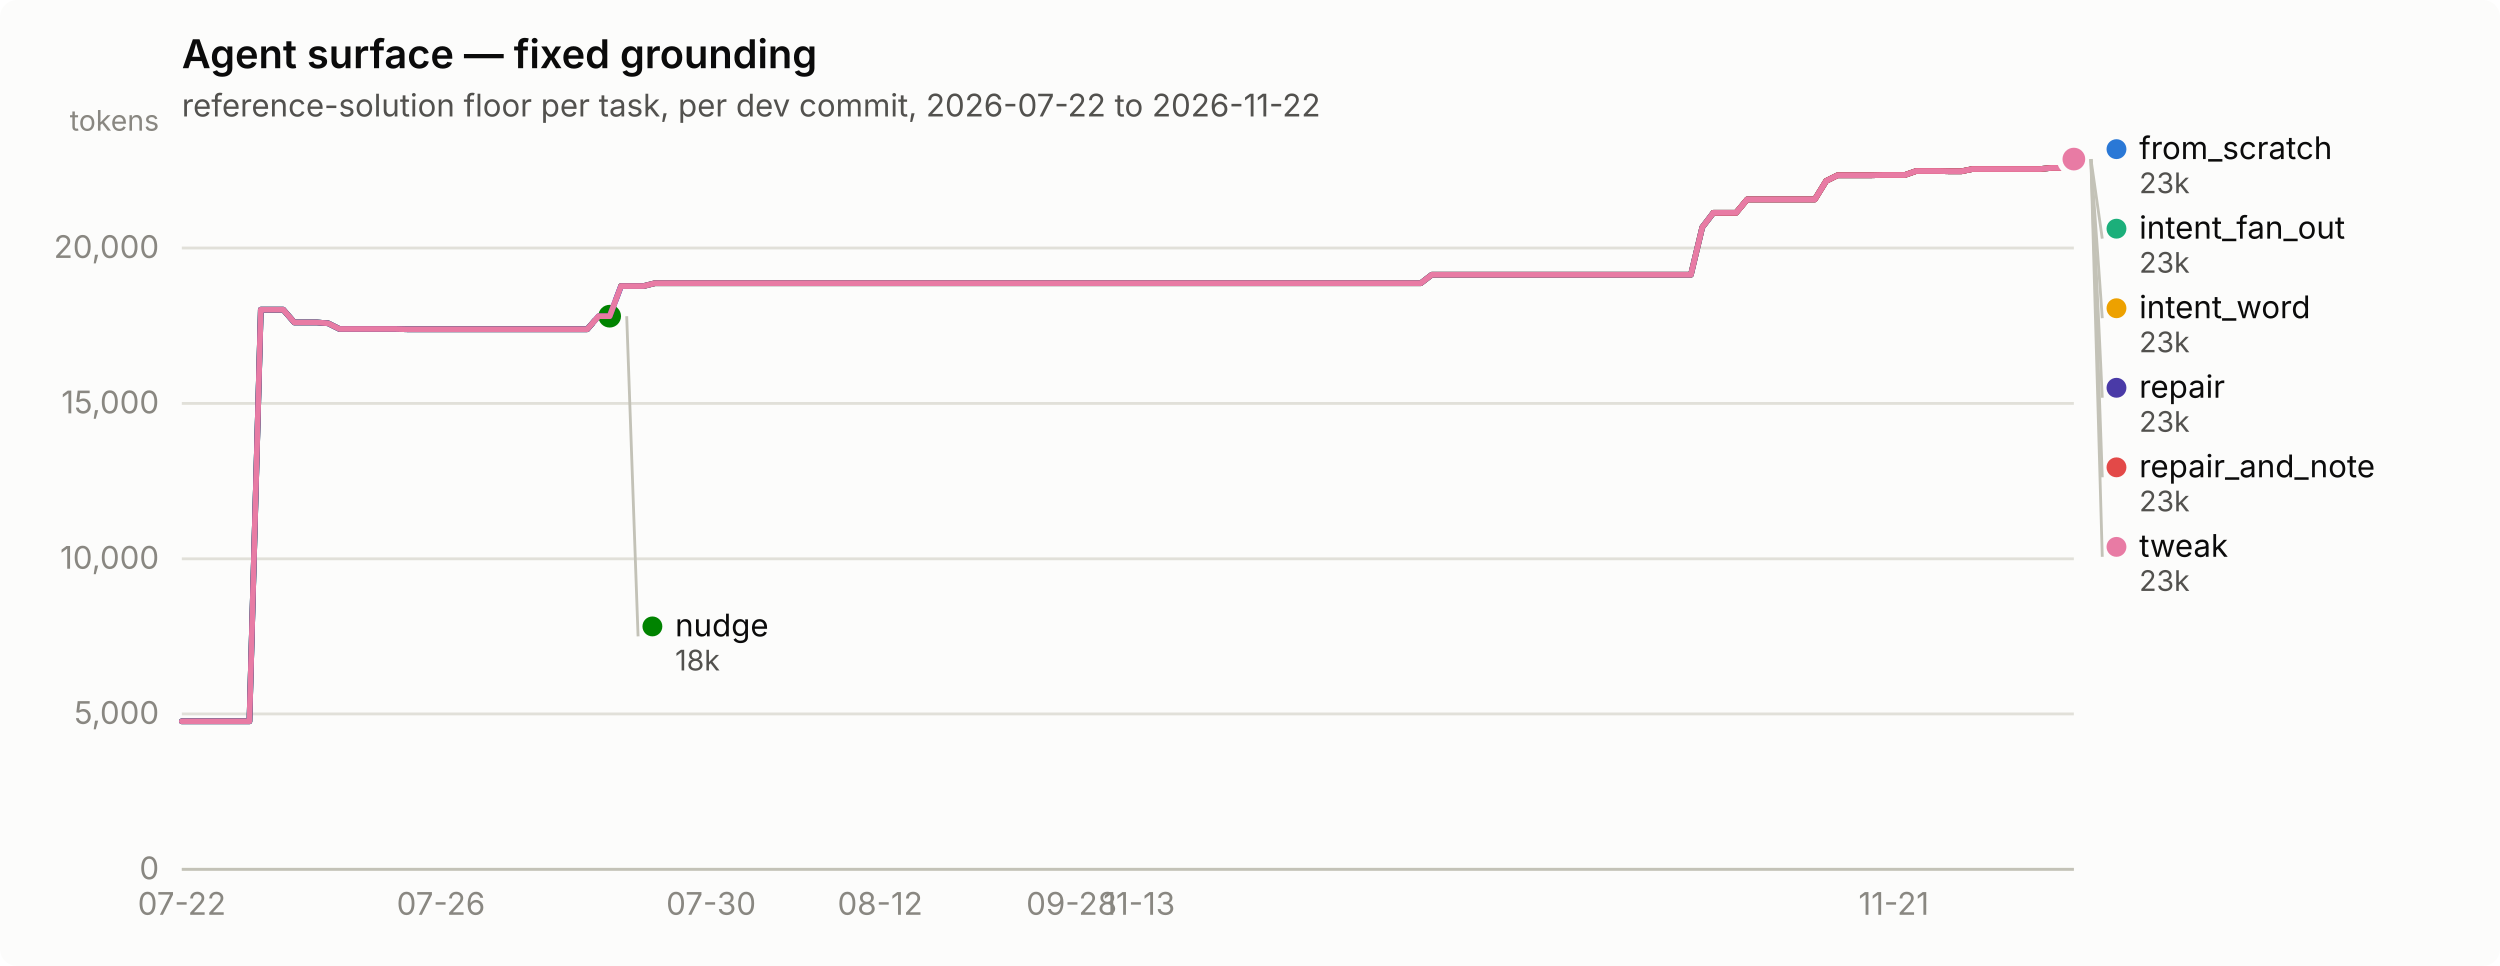
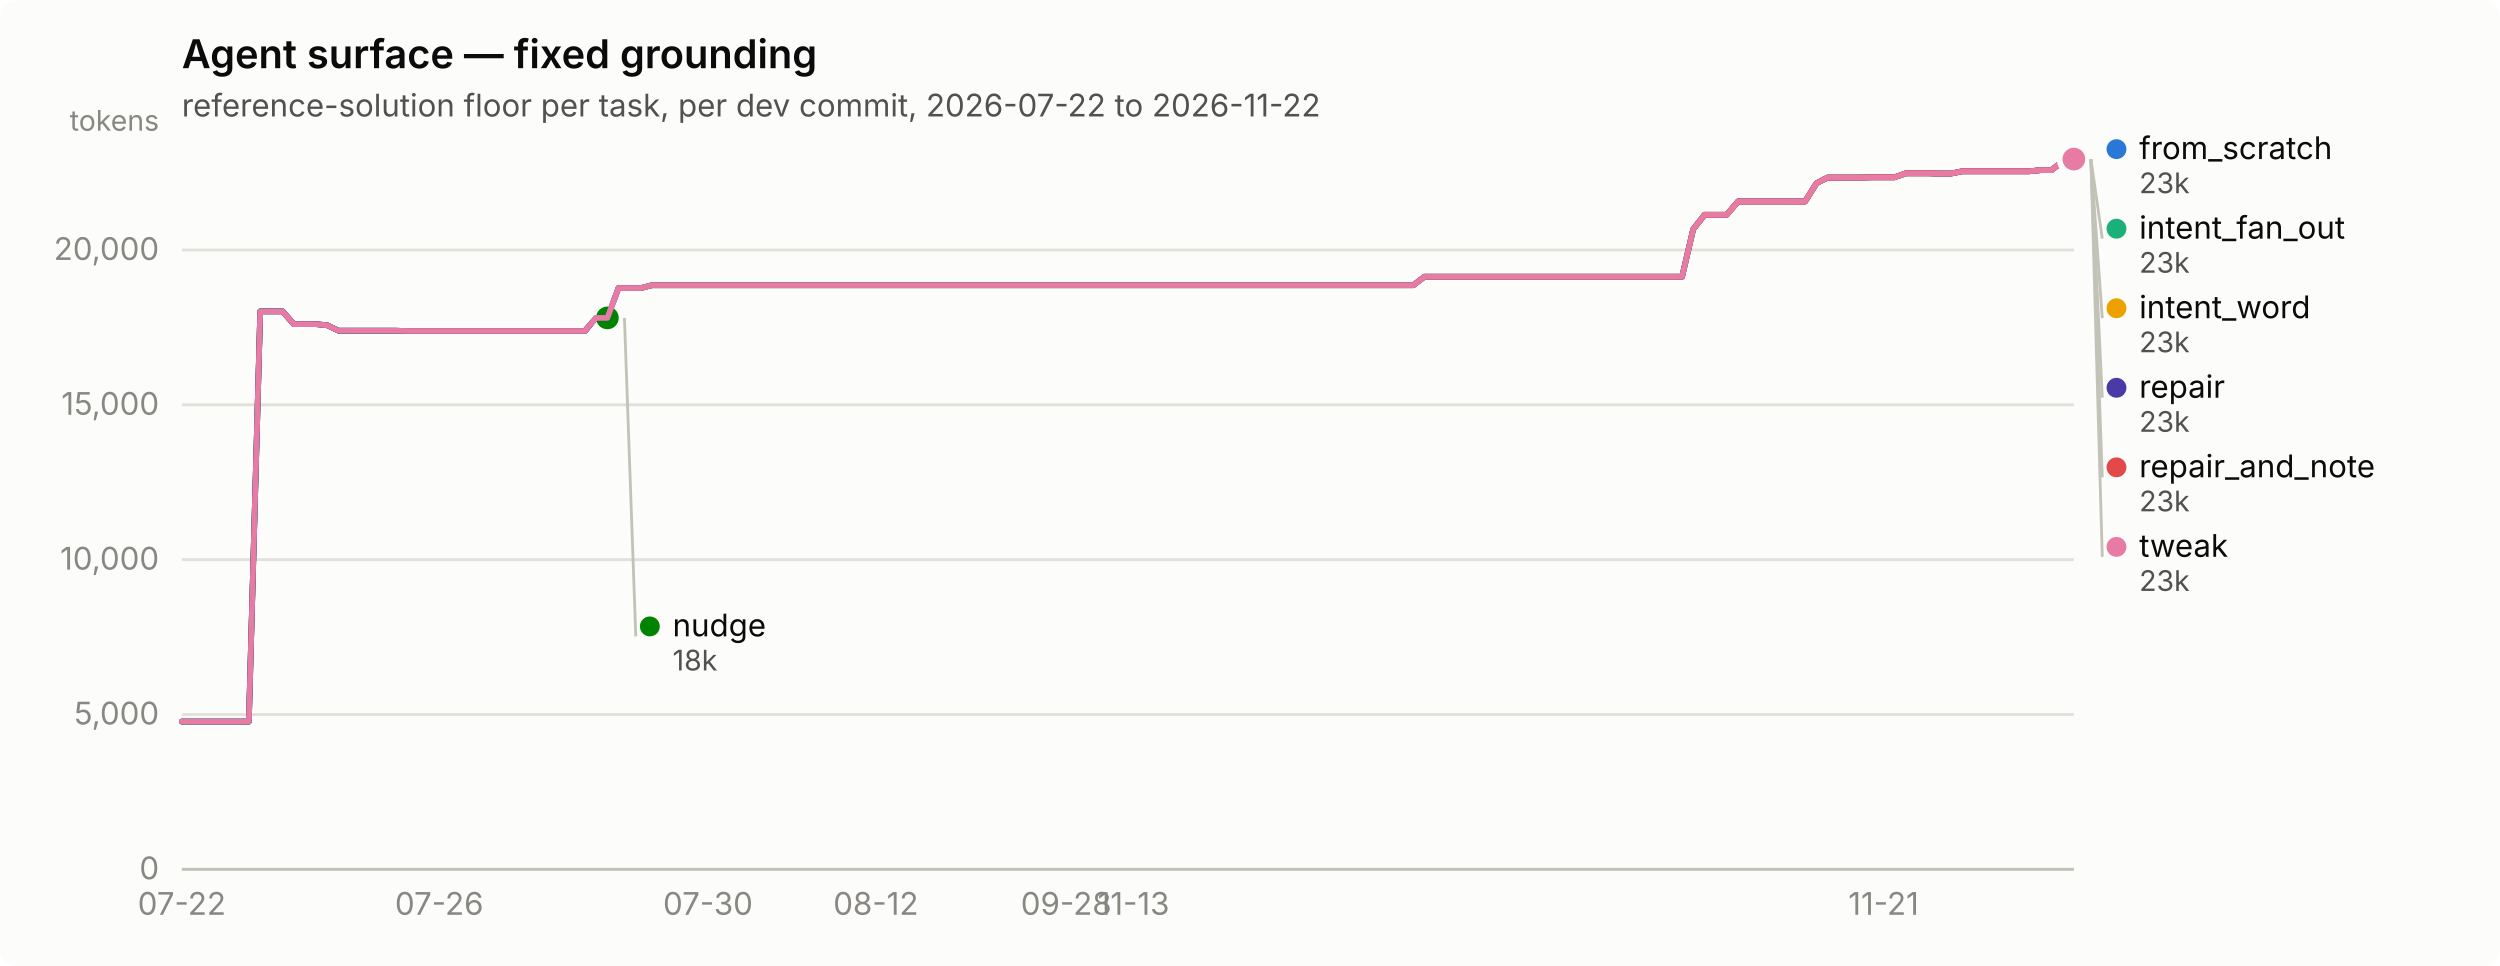
<svg xmlns="http://www.w3.org/2000/svg" width="880" height="340" viewBox="0 0 880 340" role="img" aria-label="Agent surface — fixed grounding">
  <rect width="880" height="340" rx="6" fill="#fcfcfb" />
  <text x="64" y="24" font-family="system-ui, -apple-system, &quot;Segoe UI&quot;, sans-serif" font-size="14" font-weight="600" fill="#0b0b0b">Agent surface — fixed grounding</text>
  <text x="64" y="41" font-family="system-ui, -apple-system, &quot;Segoe UI&quot;, sans-serif" font-size="11" fill="#52514e">reference-solution floor per task, per dev commit, 2026-07-22 to 2026-11-22</text>
  <line x1="64" y1="306.0" x2="730" y2="306.0" stroke="#e1e0d9" stroke-width="1" />
  <text x="56" y="309.5" text-anchor="end" font-family="system-ui, -apple-system, &quot;Segoe UI&quot;, sans-serif" font-size="11" style="font-variant-numeric: tabular-nums" fill="#898781">0</text>
-   <line x1="64" y1="251.3" x2="730" y2="251.3" stroke="#e1e0d9" stroke-width="1" />
-   <text x="56" y="254.8" text-anchor="end" font-family="system-ui, -apple-system, &quot;Segoe UI&quot;, sans-serif" font-size="11" style="font-variant-numeric: tabular-nums" fill="#898781">5,000</text>
-   <line x1="64" y1="196.7" x2="730" y2="196.7" stroke="#e1e0d9" stroke-width="1" />
-   <text x="56" y="200.2" text-anchor="end" font-family="system-ui, -apple-system, &quot;Segoe UI&quot;, sans-serif" font-size="11" style="font-variant-numeric: tabular-nums" fill="#898781">10,000</text>
-   <line x1="64" y1="142.0" x2="730" y2="142.0" stroke="#e1e0d9" stroke-width="1" />
-   <text x="56" y="145.5" text-anchor="end" font-family="system-ui, -apple-system, &quot;Segoe UI&quot;, sans-serif" font-size="11" style="font-variant-numeric: tabular-nums" fill="#898781">15,000</text>
-   <line x1="64" y1="87.3" x2="730" y2="87.3" stroke="#e1e0d9" stroke-width="1" />
-   <text x="56" y="90.8" text-anchor="end" font-family="system-ui, -apple-system, &quot;Segoe UI&quot;, sans-serif" font-size="11" style="font-variant-numeric: tabular-nums" fill="#898781">20,000</text>
+   <line x1="64" y1="251.5" x2="730" y2="251.5" stroke="#e1e0d9" stroke-width="1" />
+   <text x="56" y="255.0" text-anchor="end" font-family="system-ui, -apple-system, &quot;Segoe UI&quot;, sans-serif" font-size="11" style="font-variant-numeric: tabular-nums" fill="#898781">5,000</text>
+   <line x1="64" y1="197.0" x2="730" y2="197.0" stroke="#e1e0d9" stroke-width="1" />
+   <text x="56" y="200.5" text-anchor="end" font-family="system-ui, -apple-system, &quot;Segoe UI&quot;, sans-serif" font-size="11" style="font-variant-numeric: tabular-nums" fill="#898781">10,000</text>
+   <line x1="64" y1="142.5" x2="730" y2="142.5" stroke="#e1e0d9" stroke-width="1" />
+   <text x="56" y="146.0" text-anchor="end" font-family="system-ui, -apple-system, &quot;Segoe UI&quot;, sans-serif" font-size="11" style="font-variant-numeric: tabular-nums" fill="#898781">15,000</text>
+   <line x1="64" y1="88.0" x2="730" y2="88.0" stroke="#e1e0d9" stroke-width="1" />
+   <text x="56" y="91.5" text-anchor="end" font-family="system-ui, -apple-system, &quot;Segoe UI&quot;, sans-serif" font-size="11" style="font-variant-numeric: tabular-nums" fill="#898781">20,000</text>
  <text x="56" y="46" text-anchor="end" font-family="system-ui, -apple-system, &quot;Segoe UI&quot;, sans-serif" font-size="10" fill="#898781">tokens</text>
  <line x1="64" y1="306" x2="730" y2="306" stroke="#c3c2b7" stroke-width="1" />
  <text x="64.0" y="322" text-anchor="middle" font-family="system-ui, -apple-system, &quot;Segoe UI&quot;, sans-serif" font-size="11" style="font-variant-numeric: tabular-nums" fill="#898781">07-22</text>
-   <text x="155.2" y="322" text-anchor="middle" font-family="system-ui, -apple-system, &quot;Segoe UI&quot;, sans-serif" font-size="11" style="font-variant-numeric: tabular-nums" fill="#898781">07-26</text>
-   <text x="250.3" y="322" text-anchor="middle" font-family="system-ui, -apple-system, &quot;Segoe UI&quot;, sans-serif" font-size="11" style="font-variant-numeric: tabular-nums" fill="#898781">07-30</text>
-   <text x="309.8" y="322" text-anchor="middle" font-family="system-ui, -apple-system, &quot;Segoe UI&quot;, sans-serif" font-size="11" style="font-variant-numeric: tabular-nums" fill="#898781">08-12</text>
-   <text x="377.2" y="322" text-anchor="middle" font-family="system-ui, -apple-system, &quot;Segoe UI&quot;, sans-serif" font-size="11" style="font-variant-numeric: tabular-nums" fill="#898781">09-28</text>
-   <text x="401.0" y="322" text-anchor="middle" font-family="system-ui, -apple-system, &quot;Segoe UI&quot;, sans-serif" font-size="11" style="font-variant-numeric: tabular-nums" fill="#898781">11-13</text>
-   <text x="666.6" y="322" text-anchor="middle" font-family="system-ui, -apple-system, &quot;Segoe UI&quot;, sans-serif" font-size="11" style="font-variant-numeric: tabular-nums" fill="#898781">11-21</text>
-   <path d="M64.0,253.9 L68.0,253.9 L71.9,253.9 L75.9,253.9 L79.9,253.9 L83.8,253.9 L87.8,253.9 L91.8,109.0 L95.7,109.0 L99.7,109.0 L103.6,113.5 L107.6,113.5 L111.6,113.5 L115.5,113.8 L119.5,115.8 L123.5,115.8 L127.4,115.8 L131.4,115.8 L135.4,115.8 L139.3,115.8 L143.3,115.9 L147.2,115.9 L151.2,115.9 L155.2,115.9 L159.1,115.9 L163.1,115.9 L167.1,115.9 L171.0,115.9 L175.0,115.9 L179.0,115.9 L182.9,115.9 L186.9,115.9 L190.9,115.9 L194.8,115.9 L198.8,115.9 L202.8,115.9 L206.7,115.9 L210.7,111.3 L214.6,111.3 L218.6,100.7 L222.6,100.7 L226.5,100.7 L230.5,99.7 L234.5,99.7 L238.4,99.7 L242.4,99.7 L246.4,99.7 L250.3,99.7 L254.3,99.7 L258.2,99.7 L262.2,99.7 L266.2,99.7 L270.1,99.7 L274.1,99.7 L278.1,99.7 L282.0,99.7 L286.0,99.7 L290.0,99.7 L293.9,99.7 L297.9,99.7 L301.9,99.7 L305.8,99.7 L309.8,99.7 L313.8,99.7 L317.7,99.7 L321.7,99.7 L325.6,99.7 L329.6,99.7 L333.6,99.7 L337.5,99.7 L341.5,99.7 L345.5,99.7 L349.4,99.7 L353.4,99.7 L357.4,99.7 L361.3,99.7 L365.3,99.7 L369.2,99.7 L373.2,99.7 L377.2,99.7 L381.1,99.7 L385.1,99.7 L389.1,99.7 L393.0,99.7 L397.0,99.7 L401.0,99.7 L404.9,99.7 L408.9,99.7 L412.9,99.7 L416.8,99.7 L420.8,99.7 L424.8,99.7 L428.7,99.7 L432.7,99.7 L436.6,99.7 L440.6,99.7 L444.6,99.7 L448.5,99.7 L452.5,99.7 L456.5,99.7 L460.4,99.7 L464.4,99.7 L468.4,99.7 L472.3,99.7 L476.3,99.7 L480.2,99.7 L484.2,99.7 L488.2,99.7 L492.1,99.7 L496.1,99.7 L500.1,99.7 L504.0,96.7 L508.0,96.7 L512.0,96.7 L515.9,96.7 L519.9,96.7 L523.9,96.7 L527.8,96.7 L531.8,96.7 L535.8,96.7 L539.7,96.7 L543.7,96.7 L547.6,96.7 L551.6,96.7 L555.6,96.7 L559.5,96.7 L563.5,96.7 L567.5,96.7 L571.4,96.7 L575.4,96.7 L579.4,96.7 L583.3,96.7 L587.3,96.7 L591.2,96.7 L595.2,96.7 L599.2,80.0 L603.1,74.9 L607.1,74.9 L611.1,74.9 L615.0,70.2 L619.0,70.2 L623.0,70.2 L626.9,70.2 L630.9,70.2 L634.9,70.2 L638.8,70.2 L642.8,63.7 L646.8,61.7 L650.7,61.7 L654.7,61.7 L658.6,61.7 L662.6,61.6 L666.6,61.6 L670.5,61.6 L674.5,60.2 L678.5,60.2 L682.4,60.2 L686.4,60.3 L690.4,60.3 L694.3,59.5 L698.3,59.5 L702.2,59.5 L706.2,59.5 L710.2,59.5 L714.1,59.5 L718.1,59.5 L722.1,59.1 L726.0,59.1 L730.0,56.0" fill="none" stroke="#2a78d6" stroke-width="2" stroke-linejoin="round" stroke-linecap="round" />
+   <text x="154.6" y="322" text-anchor="middle" font-family="system-ui, -apple-system, &quot;Segoe UI&quot;, sans-serif" font-size="11" style="font-variant-numeric: tabular-nums" fill="#898781">07-26</text>
+   <text x="249.2" y="322" text-anchor="middle" font-family="system-ui, -apple-system, &quot;Segoe UI&quot;, sans-serif" font-size="11" style="font-variant-numeric: tabular-nums" fill="#898781">07-30</text>
+   <text x="308.3" y="322" text-anchor="middle" font-family="system-ui, -apple-system, &quot;Segoe UI&quot;, sans-serif" font-size="11" style="font-variant-numeric: tabular-nums" fill="#898781">08-12</text>
+   <text x="375.3" y="322" text-anchor="middle" font-family="system-ui, -apple-system, &quot;Segoe UI&quot;, sans-serif" font-size="11" style="font-variant-numeric: tabular-nums" fill="#898781">09-28</text>
+   <text x="399.0" y="322" text-anchor="middle" font-family="system-ui, -apple-system, &quot;Segoe UI&quot;, sans-serif" font-size="11" style="font-variant-numeric: tabular-nums" fill="#898781">11-13</text>
+   <text x="663.0" y="322" text-anchor="middle" font-family="system-ui, -apple-system, &quot;Segoe UI&quot;, sans-serif" font-size="11" style="font-variant-numeric: tabular-nums" fill="#898781">11-21</text>
+   <path d="M64.0,254.0 L67.9,254.0 L71.9,254.0 L75.8,254.0 L79.8,254.0 L83.7,254.0 L87.6,254.0 L91.6,109.6 L95.5,109.6 L99.5,109.6 L103.4,114.1 L107.3,114.1 L111.3,114.1 L115.2,114.5 L119.2,116.4 L123.1,116.4 L127.1,116.4 L131.0,116.4 L134.9,116.4 L138.9,116.4 L142.8,116.5 L146.8,116.5 L150.7,116.5 L154.6,116.5 L158.6,116.5 L162.5,116.5 L166.5,116.5 L170.4,116.5 L174.3,116.5 L178.3,116.5 L182.2,116.5 L186.2,116.5 L190.1,116.5 L194.0,116.5 L198.0,116.5 L201.9,116.5 L205.9,116.5 L209.8,111.9 L213.8,111.9 L217.7,101.4 L221.6,101.4 L225.6,101.4 L229.5,100.4 L233.5,100.4 L237.4,100.4 L241.3,100.4 L245.3,100.4 L249.2,100.4 L253.2,100.4 L257.1,100.4 L261.0,100.4 L265.0,100.4 L268.9,100.4 L272.9,100.4 L276.8,100.4 L280.7,100.4 L284.7,100.4 L288.6,100.4 L292.6,100.4 L296.5,100.4 L300.4,100.4 L304.4,100.4 L308.3,100.4 L312.3,100.4 L316.2,100.4 L320.2,100.4 L324.1,100.4 L328.0,100.4 L332.0,100.4 L335.9,100.4 L339.9,100.4 L343.8,100.4 L347.7,100.4 L351.7,100.4 L355.6,100.4 L359.6,100.4 L363.5,100.4 L367.4,100.4 L371.4,100.4 L375.3,100.4 L379.3,100.4 L383.2,100.4 L387.1,100.4 L391.1,100.4 L395.0,100.4 L399.0,100.4 L402.9,100.4 L406.9,100.4 L410.8,100.4 L414.7,100.4 L418.7,100.4 L422.6,100.4 L426.6,100.4 L430.5,100.4 L434.4,100.4 L438.4,100.4 L442.3,100.4 L446.3,100.4 L450.2,100.4 L454.1,100.4 L458.1,100.4 L462.0,100.4 L466.0,100.4 L469.9,100.4 L473.8,100.4 L477.8,100.4 L481.7,100.4 L485.7,100.4 L489.6,100.4 L493.6,100.4 L497.5,100.4 L501.4,97.4 L505.4,97.4 L509.3,97.4 L513.3,97.4 L517.2,97.4 L521.1,97.4 L525.1,97.4 L529.0,97.4 L533.0,97.4 L536.9,97.4 L540.8,97.4 L544.8,97.4 L548.7,97.4 L552.7,97.4 L556.6,97.4 L560.5,97.4 L564.5,97.4 L568.4,97.4 L572.4,97.4 L576.3,97.4 L580.2,97.4 L584.2,97.4 L588.1,97.4 L592.1,97.4 L596.0,80.7 L600.0,75.6 L603.9,75.6 L607.8,75.6 L611.8,70.9 L615.7,70.9 L619.7,70.9 L623.6,70.9 L627.5,70.9 L631.5,70.9 L635.4,70.9 L639.4,64.5 L643.3,62.5 L647.2,62.5 L651.2,62.5 L655.1,62.5 L659.1,62.4 L663.0,62.4 L666.9,62.4 L670.9,61.0 L674.8,61.0 L678.8,61.0 L682.7,61.1 L686.7,61.1 L690.6,60.3 L694.5,60.3 L698.5,60.3 L702.4,60.3 L706.4,60.3 L710.3,60.3 L714.2,60.3 L718.2,59.9 L722.1,59.9 L726.1,56.8 L730.0,56.0" fill="none" stroke="#2a78d6" stroke-width="2" stroke-linejoin="round" stroke-linecap="round" />
  <circle cx="730.0" cy="56.0" r="6" fill="#fcfcfb" />
  <circle cx="730.0" cy="56.0" r="4" fill="#2a78d6" />
-   <path d="M218.6,100.7 L222.6,100.7 L226.5,100.7 L230.5,99.7 L234.5,99.7 L238.4,99.7 L242.4,99.7 L246.4,99.7 L250.3,99.7 L254.3,99.7 L258.2,99.7 L262.2,99.7 L266.2,99.7 L270.1,99.7 L274.1,99.7 L278.1,99.7 L282.0,99.7 L286.0,99.7 L290.0,99.7 L293.9,99.7 L297.9,99.7 L301.9,99.7 L305.8,99.7 L309.8,99.7 L313.8,99.7 L317.7,99.7 L321.7,99.7 L325.6,99.7 L329.6,99.7 L333.6,99.7 L337.5,99.7 L341.5,99.7 L345.5,99.7 L349.4,99.7 L353.4,99.7 L357.4,99.7 L361.3,99.7 L365.3,99.7 L369.2,99.7 L373.2,99.7 L377.2,99.7 L381.1,99.7 L385.1,99.7 L389.1,99.7 L393.0,99.7 L397.0,99.7 L401.0,99.7 L404.9,99.7 L408.9,99.7 L412.9,99.7 L416.8,99.7 L420.8,99.7 L424.8,99.7 L428.7,99.7 L432.7,99.7 L436.6,99.7 L440.6,99.7 L444.6,99.7 L448.5,99.7 L452.5,99.7 L456.5,99.7 L460.4,99.7 L464.4,99.7 L468.4,99.7 L472.3,99.7 L476.3,99.7 L480.2,99.7 L484.2,99.7 L488.2,99.7 L492.1,99.7 L496.1,99.7 L500.1,99.7 L504.0,96.7 L508.0,96.7 L512.0,96.7 L515.9,96.7 L519.9,96.7 L523.9,96.7 L527.8,96.7 L531.8,96.7 L535.8,96.7 L539.7,96.7 L543.7,96.7 L547.6,96.7 L551.6,96.7 L555.6,96.7 L559.5,96.7 L563.5,96.7 L567.5,96.7 L571.4,96.7 L575.4,96.7 L579.4,96.7 L583.3,96.7 L587.3,96.7 L591.2,96.7 L595.2,96.7 L599.2,80.0 L603.1,74.9 L607.1,74.9 L611.1,74.9 L615.0,70.2 L619.0,70.2 L623.0,70.2 L626.9,70.2 L630.9,70.2 L634.9,70.2 L638.8,70.2 L642.8,63.7 L646.8,61.7 L650.7,61.7 L654.7,61.7 L658.6,61.7 L662.6,61.6 L666.6,61.6 L670.5,61.6 L674.5,60.2 L678.5,60.2 L682.4,60.2 L686.4,60.3 L690.4,60.3 L694.3,59.5 L698.3,59.5 L702.2,59.5 L706.2,59.5 L710.2,59.5 L714.1,59.5 L718.1,59.5 L722.1,59.1 L726.0,59.1 L730.0,56.0" fill="none" stroke="#1baf7a" stroke-width="2" stroke-linejoin="round" stroke-linecap="round" />
+   <path d="M217.7,101.4 L221.6,101.4 L225.6,101.4 L229.5,100.4 L233.5,100.4 L237.4,100.4 L241.3,100.4 L245.3,100.4 L249.2,100.4 L253.2,100.4 L257.1,100.4 L261.0,100.4 L265.0,100.4 L268.9,100.4 L272.9,100.4 L276.8,100.4 L280.7,100.4 L284.7,100.4 L288.6,100.4 L292.6,100.4 L296.5,100.4 L300.4,100.4 L304.4,100.4 L308.3,100.4 L312.3,100.4 L316.2,100.4 L320.2,100.4 L324.1,100.4 L328.0,100.4 L332.0,100.4 L335.9,100.4 L339.9,100.4 L343.8,100.4 L347.7,100.4 L351.7,100.4 L355.6,100.4 L359.6,100.4 L363.5,100.4 L367.4,100.4 L371.4,100.4 L375.3,100.4 L379.3,100.4 L383.2,100.4 L387.1,100.4 L391.1,100.4 L395.0,100.4 L399.0,100.4 L402.9,100.4 L406.9,100.4 L410.8,100.4 L414.7,100.4 L418.7,100.4 L422.6,100.4 L426.6,100.4 L430.5,100.4 L434.4,100.4 L438.4,100.4 L442.3,100.4 L446.3,100.4 L450.2,100.4 L454.1,100.4 L458.1,100.4 L462.0,100.4 L466.0,100.4 L469.9,100.4 L473.8,100.4 L477.8,100.4 L481.7,100.4 L485.7,100.4 L489.6,100.4 L493.6,100.4 L497.5,100.4 L501.4,97.4 L505.4,97.4 L509.3,97.4 L513.3,97.4 L517.2,97.4 L521.1,97.4 L525.1,97.4 L529.0,97.4 L533.0,97.4 L536.9,97.4 L540.8,97.4 L544.8,97.4 L548.7,97.4 L552.7,97.4 L556.6,97.4 L560.5,97.4 L564.5,97.4 L568.4,97.4 L572.4,97.4 L576.3,97.4 L580.2,97.4 L584.2,97.4 L588.1,97.4 L592.1,97.4 L596.0,80.7 L600.0,75.6 L603.9,75.6 L607.8,75.6 L611.8,70.9 L615.7,70.9 L619.7,70.9 L623.6,70.9 L627.5,70.9 L631.5,70.9 L635.4,70.9 L639.4,64.5 L643.3,62.5 L647.2,62.5 L651.2,62.5 L655.1,62.5 L659.1,62.4 L663.0,62.4 L666.9,62.4 L670.9,61.0 L674.8,61.0 L678.8,61.0 L682.7,61.1 L686.7,61.1 L690.6,60.3 L694.5,60.3 L698.5,60.3 L702.4,60.3 L706.4,60.3 L710.3,60.3 L714.2,60.3 L718.2,59.9 L722.1,59.9 L726.1,56.8 L730.0,56.0" fill="none" stroke="#1baf7a" stroke-width="2" stroke-linejoin="round" stroke-linecap="round" />
  <circle cx="730.0" cy="56.0" r="6" fill="#fcfcfb" />
  <circle cx="730.0" cy="56.0" r="4" fill="#1baf7a" />
-   <path d="M218.6,100.7 L222.6,100.7 L226.5,100.7 L230.5,99.7 L234.5,99.7 L238.4,99.7 L242.4,99.7 L246.4,99.7 L250.3,99.7 L254.3,99.7 L258.2,99.7 L262.2,99.7 L266.2,99.7 L270.1,99.7 L274.1,99.7 L278.1,99.7 L282.0,99.7 L286.0,99.7 L290.0,99.7 L293.9,99.7 L297.9,99.7 L301.9,99.7 L305.8,99.7 L309.8,99.7 L313.8,99.7 L317.7,99.7 L321.7,99.7 L325.6,99.7 L329.6,99.7 L333.6,99.7 L337.5,99.7 L341.5,99.7 L345.5,99.7 L349.4,99.7 L353.4,99.7 L357.4,99.7 L361.3,99.7 L365.3,99.7 L369.2,99.7 L373.2,99.7 L377.2,99.7 L381.1,99.7 L385.1,99.7 L389.1,99.7 L393.0,99.7 L397.0,99.7 L401.0,99.7 L404.9,99.7 L408.9,99.7 L412.9,99.7 L416.8,99.7 L420.8,99.7 L424.8,99.7 L428.7,99.7 L432.7,99.7 L436.6,99.7 L440.6,99.7 L444.6,99.7 L448.5,99.7 L452.5,99.7 L456.5,99.7 L460.4,99.7 L464.4,99.7 L468.4,99.7 L472.3,99.7 L476.3,99.7 L480.2,99.7 L484.2,99.7 L488.2,99.7 L492.1,99.7 L496.1,99.7 L500.1,99.7 L504.0,96.7 L508.0,96.7 L512.0,96.7 L515.9,96.7 L519.9,96.7 L523.9,96.7 L527.8,96.7 L531.8,96.7 L535.8,96.7 L539.7,96.7 L543.7,96.7 L547.6,96.7 L551.6,96.7 L555.6,96.7 L559.5,96.7 L563.5,96.7 L567.5,96.7 L571.4,96.7 L575.4,96.7 L579.4,96.7 L583.3,96.7 L587.3,96.7 L591.2,96.7 L595.2,96.7 L599.2,80.0 L603.1,74.9 L607.1,74.9 L611.1,74.9 L615.0,70.2 L619.0,70.2 L623.0,70.2 L626.9,70.2 L630.9,70.2 L634.9,70.2 L638.8,70.2 L642.8,63.7 L646.8,61.7 L650.7,61.7 L654.7,61.7 L658.6,61.7 L662.6,61.6 L666.6,61.6 L670.5,61.6 L674.5,60.2 L678.5,60.2 L682.4,60.2 L686.4,60.3 L690.4,60.3 L694.3,59.5 L698.3,59.5 L702.2,59.5 L706.2,59.5 L710.2,59.5 L714.1,59.5 L718.1,59.5 L722.1,59.1 L726.0,59.1 L730.0,56.0" fill="none" stroke="#eda100" stroke-width="2" stroke-linejoin="round" stroke-linecap="round" />
+   <path d="M217.7,101.4 L221.6,101.4 L225.6,101.4 L229.5,100.4 L233.5,100.4 L237.4,100.4 L241.3,100.4 L245.3,100.4 L249.2,100.4 L253.2,100.4 L257.1,100.4 L261.0,100.4 L265.0,100.4 L268.9,100.4 L272.9,100.4 L276.8,100.4 L280.7,100.4 L284.7,100.4 L288.6,100.4 L292.6,100.4 L296.5,100.4 L300.4,100.4 L304.4,100.4 L308.3,100.4 L312.3,100.4 L316.2,100.4 L320.2,100.4 L324.1,100.4 L328.0,100.4 L332.0,100.4 L335.9,100.4 L339.9,100.4 L343.8,100.4 L347.7,100.4 L351.7,100.4 L355.6,100.4 L359.6,100.4 L363.5,100.4 L367.4,100.4 L371.4,100.4 L375.3,100.4 L379.3,100.4 L383.2,100.4 L387.1,100.4 L391.1,100.4 L395.0,100.4 L399.0,100.4 L402.9,100.4 L406.9,100.4 L410.8,100.4 L414.7,100.4 L418.7,100.4 L422.6,100.4 L426.6,100.4 L430.5,100.4 L434.4,100.4 L438.4,100.4 L442.3,100.4 L446.3,100.4 L450.2,100.4 L454.1,100.4 L458.1,100.4 L462.0,100.4 L466.0,100.4 L469.9,100.4 L473.8,100.4 L477.8,100.4 L481.7,100.4 L485.7,100.4 L489.6,100.4 L493.6,100.4 L497.5,100.4 L501.4,97.4 L505.4,97.4 L509.3,97.4 L513.3,97.4 L517.2,97.4 L521.1,97.4 L525.1,97.4 L529.0,97.4 L533.0,97.4 L536.9,97.4 L540.8,97.4 L544.8,97.4 L548.7,97.4 L552.7,97.4 L556.6,97.4 L560.5,97.4 L564.5,97.4 L568.4,97.4 L572.4,97.4 L576.3,97.4 L580.2,97.4 L584.2,97.4 L588.1,97.4 L592.1,97.4 L596.0,80.7 L600.0,75.6 L603.9,75.6 L607.8,75.6 L611.8,70.9 L615.7,70.9 L619.7,70.9 L623.6,70.9 L627.5,70.9 L631.5,70.9 L635.4,70.9 L639.4,64.5 L643.3,62.5 L647.2,62.5 L651.2,62.5 L655.1,62.5 L659.1,62.4 L663.0,62.4 L666.9,62.4 L670.9,61.0 L674.8,61.0 L678.8,61.0 L682.7,61.1 L686.7,61.1 L690.6,60.3 L694.5,60.3 L698.5,60.3 L702.4,60.3 L706.4,60.3 L710.3,60.3 L714.2,60.3 L718.2,59.9 L722.1,59.9 L726.1,56.8 L730.0,56.0" fill="none" stroke="#eda100" stroke-width="2" stroke-linejoin="round" stroke-linecap="round" />
  <circle cx="730.0" cy="56.0" r="6" fill="#fcfcfb" />
  <circle cx="730.0" cy="56.0" r="4" fill="#eda100" />
-   <path d="M64.0,253.9 L68.0,253.9 L71.9,253.9 L75.9,253.9 L79.9,253.9 L83.8,253.9 L87.8,253.9 L91.8,109.0 L95.7,109.0 L99.7,109.0 L103.6,113.5 L107.6,113.5 L111.6,113.5 L115.5,113.8 L119.5,115.8 L123.5,115.8 L127.4,115.8 L131.4,115.8 L135.4,115.8 L139.3,115.8 L143.3,115.9 L147.2,115.9 L151.2,115.9 L155.2,115.9 L159.1,115.9 L163.1,115.9 L167.1,115.9 L171.0,115.9 L175.0,115.9 L179.0,115.9 L182.9,115.9 L186.9,115.9 L190.9,115.9 L194.8,115.9 L198.8,115.9 L202.8,115.9 L206.7,115.9 L210.7,111.3 L214.6,111.3" fill="none" stroke="#008300" stroke-width="2" stroke-linejoin="round" stroke-linecap="round" />
-   <circle cx="214.6" cy="111.3" r="6" fill="#fcfcfb" />
-   <circle cx="214.6" cy="111.3" r="4" fill="#008300" />
-   <path d="M64.0,253.9 L68.0,253.9 L71.9,253.9 L75.9,253.9 L79.9,253.9 L83.8,253.9 L87.8,253.9 L91.8,109.0 L95.7,109.0 L99.7,109.0 L103.6,113.5 L107.6,113.5 L111.6,113.5 L115.5,113.8 L119.5,115.8 L123.5,115.8 L127.4,115.8 L131.4,115.8 L135.4,115.8 L139.3,115.8 L143.3,115.9 L147.2,115.9 L151.2,115.9 L155.2,115.9 L159.1,115.9 L163.1,115.9 L167.1,115.9 L171.0,115.9 L175.0,115.9 L179.0,115.9 L182.9,115.9 L186.9,115.9 L190.9,115.9 L194.8,115.9 L198.8,115.9 L202.8,115.9 L206.7,115.9 L210.7,111.3 L214.6,111.3 L218.6,100.7 L222.6,100.7 L226.5,100.7 L230.5,99.7 L234.5,99.7 L238.4,99.7 L242.4,99.7 L246.4,99.7 L250.3,99.7 L254.3,99.7 L258.2,99.7 L262.2,99.7 L266.2,99.7 L270.1,99.7 L274.1,99.7 L278.1,99.7 L282.0,99.7 L286.0,99.7 L290.0,99.7 L293.9,99.7 L297.9,99.7 L301.9,99.7 L305.8,99.7 L309.8,99.7 L313.8,99.7 L317.7,99.7 L321.7,99.7 L325.6,99.7 L329.6,99.7 L333.6,99.7 L337.5,99.7 L341.5,99.7 L345.5,99.7 L349.4,99.7 L353.4,99.7 L357.4,99.7 L361.3,99.7 L365.3,99.7 L369.2,99.7 L373.2,99.7 L377.2,99.7 L381.1,99.7 L385.1,99.7 L389.1,99.7 L393.0,99.7 L397.0,99.7 L401.0,99.7 L404.9,99.7 L408.9,99.7 L412.9,99.7 L416.8,99.7 L420.8,99.7 L424.8,99.7 L428.7,99.7 L432.7,99.7 L436.6,99.7 L440.6,99.7 L444.6,99.7 L448.5,99.7 L452.5,99.7 L456.5,99.7 L460.4,99.7 L464.4,99.7 L468.4,99.7 L472.3,99.7 L476.3,99.7 L480.2,99.7 L484.2,99.7 L488.2,99.7 L492.1,99.7 L496.1,99.7 L500.1,99.7 L504.0,96.7 L508.0,96.7 L512.0,96.7 L515.9,96.7 L519.9,96.7 L523.9,96.7 L527.8,96.7 L531.8,96.7 L535.8,96.7 L539.7,96.7 L543.7,96.7 L547.6,96.7 L551.6,96.7 L555.6,96.7 L559.5,96.7 L563.5,96.7 L567.5,96.7 L571.4,96.7 L575.4,96.7 L579.4,96.7 L583.3,96.7 L587.3,96.7 L591.2,96.7 L595.2,96.7 L599.2,80.0 L603.1,74.9 L607.1,74.9 L611.1,74.9 L615.0,70.2 L619.0,70.2 L623.0,70.2 L626.9,70.2 L630.9,70.2 L634.9,70.2 L638.8,70.2 L642.8,63.7 L646.8,61.7 L650.7,61.7 L654.7,61.7 L658.6,61.7 L662.6,61.6 L666.6,61.6 L670.5,61.6 L674.5,60.2 L678.5,60.2 L682.4,60.2 L686.4,60.3 L690.4,60.3 L694.3,59.5 L698.3,59.5 L702.2,59.5 L706.2,59.5 L710.2,59.5 L714.1,59.5 L718.1,59.5 L722.1,59.1 L726.0,59.1 L730.0,56.0" fill="none" stroke="#4a3aa7" stroke-width="2" stroke-linejoin="round" stroke-linecap="round" />
+   <path d="M64.0,254.0 L67.9,254.0 L71.9,254.0 L75.8,254.0 L79.8,254.0 L83.7,254.0 L87.6,254.0 L91.6,109.6 L95.5,109.6 L99.5,109.6 L103.4,114.1 L107.3,114.1 L111.3,114.1 L115.2,114.5 L119.2,116.4 L123.1,116.4 L127.1,116.4 L131.0,116.4 L134.9,116.4 L138.9,116.4 L142.8,116.5 L146.8,116.5 L150.7,116.5 L154.6,116.5 L158.6,116.5 L162.5,116.5 L166.5,116.5 L170.4,116.5 L174.3,116.5 L178.3,116.5 L182.2,116.5 L186.2,116.5 L190.1,116.5 L194.0,116.5 L198.0,116.5 L201.9,116.5 L205.9,116.5 L209.8,111.9 L213.8,111.9" fill="none" stroke="#008300" stroke-width="2" stroke-linejoin="round" stroke-linecap="round" />
+   <circle cx="213.8" cy="111.9" r="6" fill="#fcfcfb" />
+   <circle cx="213.8" cy="111.9" r="4" fill="#008300" />
+   <path d="M64.0,254.0 L67.9,254.0 L71.9,254.0 L75.8,254.0 L79.8,254.0 L83.7,254.0 L87.6,254.0 L91.6,109.6 L95.5,109.6 L99.5,109.6 L103.4,114.1 L107.3,114.1 L111.3,114.1 L115.2,114.5 L119.2,116.4 L123.1,116.4 L127.1,116.4 L131.0,116.4 L134.9,116.4 L138.9,116.4 L142.8,116.5 L146.8,116.5 L150.7,116.5 L154.6,116.5 L158.6,116.5 L162.5,116.5 L166.5,116.5 L170.4,116.5 L174.3,116.5 L178.3,116.5 L182.2,116.5 L186.2,116.5 L190.1,116.5 L194.0,116.5 L198.0,116.5 L201.9,116.5 L205.9,116.5 L209.8,111.9 L213.8,111.9 L217.7,101.4 L221.6,101.4 L225.6,101.4 L229.5,100.4 L233.5,100.4 L237.4,100.4 L241.3,100.4 L245.3,100.4 L249.2,100.4 L253.2,100.4 L257.1,100.4 L261.0,100.4 L265.0,100.4 L268.9,100.4 L272.9,100.4 L276.8,100.4 L280.7,100.4 L284.7,100.4 L288.6,100.4 L292.6,100.4 L296.5,100.4 L300.4,100.4 L304.4,100.4 L308.3,100.4 L312.3,100.4 L316.2,100.4 L320.2,100.4 L324.1,100.4 L328.0,100.4 L332.0,100.4 L335.9,100.4 L339.9,100.4 L343.8,100.4 L347.7,100.4 L351.7,100.4 L355.6,100.4 L359.6,100.4 L363.5,100.4 L367.4,100.4 L371.4,100.4 L375.3,100.4 L379.3,100.4 L383.2,100.4 L387.1,100.4 L391.1,100.4 L395.0,100.4 L399.0,100.4 L402.9,100.4 L406.9,100.4 L410.8,100.4 L414.7,100.4 L418.7,100.4 L422.6,100.4 L426.6,100.4 L430.5,100.4 L434.4,100.4 L438.4,100.4 L442.3,100.4 L446.3,100.4 L450.2,100.4 L454.1,100.4 L458.1,100.4 L462.0,100.4 L466.0,100.4 L469.9,100.4 L473.8,100.4 L477.8,100.4 L481.7,100.4 L485.7,100.4 L489.6,100.4 L493.6,100.4 L497.5,100.4 L501.4,97.4 L505.4,97.4 L509.3,97.4 L513.3,97.4 L517.2,97.4 L521.1,97.4 L525.1,97.4 L529.0,97.4 L533.0,97.4 L536.9,97.4 L540.8,97.4 L544.8,97.4 L548.7,97.4 L552.7,97.4 L556.6,97.4 L560.5,97.4 L564.5,97.4 L568.4,97.4 L572.4,97.4 L576.3,97.4 L580.2,97.4 L584.2,97.4 L588.1,97.4 L592.1,97.4 L596.0,80.7 L600.0,75.6 L603.9,75.6 L607.8,75.6 L611.8,70.9 L615.7,70.9 L619.7,70.9 L623.6,70.9 L627.5,70.9 L631.5,70.9 L635.4,70.9 L639.4,64.5 L643.3,62.5 L647.2,62.5 L651.2,62.5 L655.1,62.5 L659.1,62.4 L663.0,62.4 L666.9,62.4 L670.9,61.0 L674.8,61.0 L678.8,61.0 L682.7,61.1 L686.7,61.1 L690.6,60.3 L694.5,60.3 L698.5,60.3 L702.4,60.3 L706.4,60.3 L710.3,60.3 L714.2,60.3 L718.2,59.9 L722.1,59.9 L726.1,56.8 L730.0,56.0" fill="none" stroke="#4a3aa7" stroke-width="2" stroke-linejoin="round" stroke-linecap="round" />
  <circle cx="730.0" cy="56.0" r="6" fill="#fcfcfb" />
  <circle cx="730.0" cy="56.0" r="4" fill="#4a3aa7" />
-   <path d="M603.1,74.9 L607.1,74.9 L611.1,74.9 L615.0,70.2 L619.0,70.2 L623.0,70.2 L626.9,70.2 L630.9,70.2 L634.9,70.2 L638.8,70.2 L642.8,63.7 L646.8,61.7 L650.7,61.7 L654.7,61.7 L658.6,61.7 L662.6,61.6 L666.6,61.6 L670.5,61.6 L674.5,60.2 L678.5,60.2 L682.4,60.2 L686.4,60.3 L690.4,60.3 L694.3,59.5 L698.3,59.5 L702.2,59.5 L706.2,59.5 L710.2,59.5 L714.1,59.5 L718.1,59.5 L722.1,59.1 L726.0,59.1 L730.0,56.0" fill="none" stroke="#e34948" stroke-width="2" stroke-linejoin="round" stroke-linecap="round" />
+   <path d="M600.0,75.6 L603.9,75.6 L607.8,75.6 L611.8,70.9 L615.7,70.9 L619.7,70.9 L623.6,70.9 L627.5,70.9 L631.5,70.9 L635.4,70.9 L639.4,64.5 L643.3,62.5 L647.2,62.5 L651.2,62.5 L655.1,62.5 L659.1,62.4 L663.0,62.4 L666.9,62.4 L670.9,61.0 L674.8,61.0 L678.8,61.0 L682.7,61.1 L686.7,61.1 L690.6,60.3 L694.5,60.3 L698.5,60.3 L702.4,60.3 L706.4,60.3 L710.3,60.3 L714.2,60.3 L718.2,59.9 L722.1,59.9 L726.1,56.8 L730.0,56.0" fill="none" stroke="#e34948" stroke-width="2" stroke-linejoin="round" stroke-linecap="round" />
  <circle cx="730.0" cy="56.0" r="6" fill="#fcfcfb" />
  <circle cx="730.0" cy="56.0" r="4" fill="#e34948" />
-   <path d="M64.0,253.9 L68.0,253.9 L71.9,253.9 L75.9,253.9 L79.9,253.9 L83.8,253.9 L87.8,253.9 L91.8,109.0 L95.7,109.0 L99.7,109.0 L103.6,113.5 L107.6,113.5 L111.6,113.5 L115.5,113.8 L119.5,115.8 L123.5,115.8 L127.4,115.8 L131.4,115.8 L135.4,115.8 L139.3,115.8 L143.3,115.9 L147.2,115.9 L151.2,115.9 L155.2,115.9 L159.1,115.9 L163.1,115.9 L167.1,115.9 L171.0,115.9 L175.0,115.9 L179.0,115.9 L182.9,115.9 L186.9,115.9 L190.9,115.9 L194.8,115.9 L198.8,115.9 L202.8,115.9 L206.7,115.9 L210.7,111.3 L214.6,111.3 L218.6,100.7 L222.6,100.7 L226.5,100.7 L230.5,99.7 L234.5,99.7 L238.4,99.7 L242.4,99.7 L246.4,99.7 L250.3,99.7 L254.3,99.7 L258.2,99.7 L262.2,99.7 L266.2,99.7 L270.1,99.7 L274.1,99.7 L278.1,99.7 L282.0,99.7 L286.0,99.7 L290.0,99.7 L293.9,99.7 L297.9,99.7 L301.9,99.7 L305.8,99.7 L309.8,99.7 L313.8,99.7 L317.7,99.7 L321.7,99.7 L325.6,99.7 L329.6,99.7 L333.6,99.7 L337.5,99.7 L341.5,99.7 L345.5,99.7 L349.4,99.7 L353.4,99.7 L357.4,99.7 L361.3,99.7 L365.3,99.7 L369.2,99.7 L373.2,99.7 L377.2,99.7 L381.1,99.7 L385.1,99.7 L389.1,99.7 L393.0,99.7 L397.0,99.7 L401.0,99.7 L404.9,99.7 L408.9,99.7 L412.9,99.7 L416.8,99.7 L420.8,99.7 L424.8,99.7 L428.7,99.7 L432.7,99.7 L436.6,99.7 L440.6,99.7 L444.6,99.7 L448.5,99.7 L452.5,99.7 L456.5,99.7 L460.4,99.7 L464.4,99.7 L468.4,99.7 L472.3,99.7 L476.3,99.7 L480.2,99.7 L484.2,99.7 L488.2,99.7 L492.1,99.7 L496.1,99.7 L500.1,99.7 L504.0,96.7 L508.0,96.7 L512.0,96.7 L515.9,96.7 L519.9,96.7 L523.9,96.7 L527.8,96.7 L531.8,96.7 L535.8,96.7 L539.7,96.7 L543.7,96.7 L547.6,96.7 L551.6,96.7 L555.6,96.7 L559.5,96.7 L563.5,96.7 L567.5,96.7 L571.4,96.7 L575.4,96.7 L579.4,96.7 L583.3,96.7 L587.3,96.7 L591.2,96.7 L595.2,96.7 L599.2,80.0 L603.1,74.9 L607.1,74.9 L611.1,74.9 L615.0,70.2 L619.0,70.2 L623.0,70.2 L626.9,70.2 L630.9,70.2 L634.9,70.2 L638.8,70.2 L642.8,63.7 L646.8,61.7 L650.7,61.7 L654.7,61.7 L658.6,61.7 L662.6,61.6 L666.6,61.6 L670.5,61.6 L674.5,60.2 L678.5,60.2 L682.4,60.2 L686.4,60.3 L690.4,60.3 L694.3,59.5 L698.3,59.5 L702.2,59.5 L706.2,59.5 L710.2,59.5 L714.1,59.5 L718.1,59.5 L722.1,59.1 L726.0,59.1 L730.0,56.0" fill="none" stroke="#e87ba4" stroke-width="2" stroke-linejoin="round" stroke-linecap="round" />
+   <path d="M64.0,254.0 L67.9,254.0 L71.9,254.0 L75.8,254.0 L79.8,254.0 L83.7,254.0 L87.6,254.0 L91.6,109.6 L95.5,109.6 L99.5,109.6 L103.4,114.1 L107.3,114.1 L111.3,114.1 L115.2,114.5 L119.2,116.4 L123.1,116.4 L127.1,116.4 L131.0,116.4 L134.9,116.4 L138.9,116.4 L142.8,116.5 L146.8,116.5 L150.7,116.5 L154.6,116.5 L158.6,116.5 L162.5,116.5 L166.5,116.5 L170.4,116.5 L174.3,116.5 L178.3,116.5 L182.2,116.5 L186.2,116.5 L190.1,116.5 L194.0,116.5 L198.0,116.5 L201.9,116.5 L205.9,116.5 L209.8,111.9 L213.8,111.9 L217.7,101.4 L221.6,101.4 L225.6,101.4 L229.5,100.4 L233.5,100.4 L237.4,100.4 L241.3,100.4 L245.3,100.4 L249.2,100.4 L253.2,100.4 L257.1,100.4 L261.0,100.4 L265.0,100.4 L268.9,100.4 L272.9,100.4 L276.8,100.4 L280.7,100.4 L284.7,100.4 L288.6,100.4 L292.6,100.4 L296.5,100.4 L300.4,100.4 L304.4,100.4 L308.3,100.4 L312.3,100.4 L316.2,100.4 L320.2,100.4 L324.1,100.4 L328.0,100.4 L332.0,100.4 L335.9,100.4 L339.9,100.4 L343.8,100.4 L347.7,100.4 L351.7,100.4 L355.6,100.4 L359.6,100.4 L363.5,100.4 L367.4,100.4 L371.4,100.4 L375.3,100.4 L379.3,100.4 L383.2,100.4 L387.1,100.4 L391.1,100.4 L395.0,100.4 L399.0,100.4 L402.9,100.4 L406.9,100.4 L410.8,100.4 L414.7,100.4 L418.7,100.4 L422.6,100.4 L426.6,100.4 L430.5,100.4 L434.4,100.4 L438.4,100.4 L442.3,100.4 L446.3,100.4 L450.2,100.4 L454.1,100.4 L458.1,100.4 L462.0,100.4 L466.0,100.4 L469.9,100.4 L473.8,100.4 L477.8,100.4 L481.7,100.4 L485.7,100.4 L489.6,100.4 L493.6,100.4 L497.5,100.4 L501.4,97.4 L505.4,97.4 L509.3,97.4 L513.3,97.4 L517.2,97.4 L521.1,97.4 L525.1,97.4 L529.0,97.4 L533.0,97.4 L536.9,97.4 L540.8,97.4 L544.8,97.4 L548.7,97.4 L552.7,97.4 L556.6,97.4 L560.5,97.4 L564.5,97.4 L568.4,97.4 L572.4,97.4 L576.3,97.4 L580.2,97.4 L584.2,97.4 L588.1,97.4 L592.1,97.4 L596.0,80.7 L600.0,75.6 L603.9,75.6 L607.8,75.6 L611.8,70.9 L615.7,70.9 L619.7,70.9 L623.6,70.9 L627.5,70.9 L631.5,70.9 L635.4,70.9 L639.4,64.5 L643.3,62.5 L647.2,62.5 L651.2,62.5 L655.1,62.5 L659.1,62.4 L663.0,62.4 L666.9,62.4 L670.9,61.0 L674.8,61.0 L678.8,61.0 L682.7,61.1 L686.7,61.1 L690.6,60.3 L694.5,60.3 L698.5,60.3 L702.4,60.3 L706.4,60.3 L710.3,60.3 L714.2,60.3 L718.2,59.9 L722.1,59.9 L726.1,56.8 L730.0,56.0" fill="none" stroke="#e87ba4" stroke-width="2" stroke-linejoin="round" stroke-linecap="round" />
  <circle cx="730.0" cy="56.0" r="6" fill="#fcfcfb" />
  <circle cx="730.0" cy="56.0" r="4" fill="#e87ba4" />
  <circle cx="745.0" cy="52.5" r="3.5" fill="#2a78d6" />
  <text x="753.0" y="56.0" font-family="system-ui, -apple-system, &quot;Segoe UI&quot;, sans-serif" font-size="11" fill="#0b0b0b">from_scratch</text>
  <text x="753.0" y="68.0" font-family="system-ui, -apple-system, &quot;Segoe UI&quot;, sans-serif" font-size="10" style="font-variant-numeric: tabular-nums" fill="#52514e">23k</text>
  <line x1="736.0" y1="56.0" x2="740.0" y2="84.0" stroke="#c3c2b7" stroke-width="1" />
  <circle cx="745.0" cy="80.5" r="3.5" fill="#1baf7a" />
  <text x="753.0" y="84.0" font-family="system-ui, -apple-system, &quot;Segoe UI&quot;, sans-serif" font-size="11" fill="#0b0b0b">intent_fan_out</text>
  <text x="753.0" y="96.0" font-family="system-ui, -apple-system, &quot;Segoe UI&quot;, sans-serif" font-size="10" style="font-variant-numeric: tabular-nums" fill="#52514e">23k</text>
  <line x1="736.0" y1="56.0" x2="740.0" y2="112.0" stroke="#c3c2b7" stroke-width="1" />
  <circle cx="745.0" cy="108.5" r="3.5" fill="#eda100" />
  <text x="753.0" y="112.0" font-family="system-ui, -apple-system, &quot;Segoe UI&quot;, sans-serif" font-size="11" fill="#0b0b0b">intent_word</text>
  <text x="753.0" y="124.0" font-family="system-ui, -apple-system, &quot;Segoe UI&quot;, sans-serif" font-size="10" style="font-variant-numeric: tabular-nums" fill="#52514e">23k</text>
  <line x1="736.0" y1="56.0" x2="740.0" y2="140.0" stroke="#c3c2b7" stroke-width="1" />
  <circle cx="745.0" cy="136.5" r="3.5" fill="#4a3aa7" />
  <text x="753.0" y="140.0" font-family="system-ui, -apple-system, &quot;Segoe UI&quot;, sans-serif" font-size="11" fill="#0b0b0b">repair</text>
  <text x="753.0" y="152.0" font-family="system-ui, -apple-system, &quot;Segoe UI&quot;, sans-serif" font-size="10" style="font-variant-numeric: tabular-nums" fill="#52514e">23k</text>
  <line x1="736.0" y1="56.0" x2="740.0" y2="168.0" stroke="#c3c2b7" stroke-width="1" />
  <circle cx="745.0" cy="164.5" r="3.5" fill="#e34948" />
  <text x="753.0" y="168.0" font-family="system-ui, -apple-system, &quot;Segoe UI&quot;, sans-serif" font-size="11" fill="#0b0b0b">repair_and_note</text>
  <text x="753.0" y="180.0" font-family="system-ui, -apple-system, &quot;Segoe UI&quot;, sans-serif" font-size="10" style="font-variant-numeric: tabular-nums" fill="#52514e">23k</text>
  <line x1="736.0" y1="56.0" x2="740.0" y2="196.0" stroke="#c3c2b7" stroke-width="1" />
  <circle cx="745.0" cy="192.5" r="3.5" fill="#e87ba4" />
  <text x="753.0" y="196.0" font-family="system-ui, -apple-system, &quot;Segoe UI&quot;, sans-serif" font-size="11" fill="#0b0b0b">tweak</text>
  <text x="753.0" y="208.0" font-family="system-ui, -apple-system, &quot;Segoe UI&quot;, sans-serif" font-size="10" style="font-variant-numeric: tabular-nums" fill="#52514e">23k</text>
-   <line x1="220.6" y1="111.3" x2="224.6" y2="224.0" stroke="#c3c2b7" stroke-width="1" />
-   <circle cx="229.643" cy="220.5" r="3.5" fill="#008300" />
-   <text x="237.643" y="224.0" font-family="system-ui, -apple-system, &quot;Segoe UI&quot;, sans-serif" font-size="11" fill="#0b0b0b">nudge</text>
-   <text x="237.643" y="236.0" font-family="system-ui, -apple-system, &quot;Segoe UI&quot;, sans-serif" font-size="10" style="font-variant-numeric: tabular-nums" fill="#52514e">18k</text>
+   <line x1="219.8" y1="111.9" x2="223.8" y2="224.0" stroke="#c3c2b7" stroke-width="1" />
+   <circle cx="228.751" cy="220.5" r="3.5" fill="#008300" />
+   <text x="236.751" y="224.0" font-family="system-ui, -apple-system, &quot;Segoe UI&quot;, sans-serif" font-size="11" fill="#0b0b0b">nudge</text>
+   <text x="236.751" y="236.0" font-family="system-ui, -apple-system, &quot;Segoe UI&quot;, sans-serif" font-size="10" style="font-variant-numeric: tabular-nums" fill="#52514e">18k</text>
</svg>
